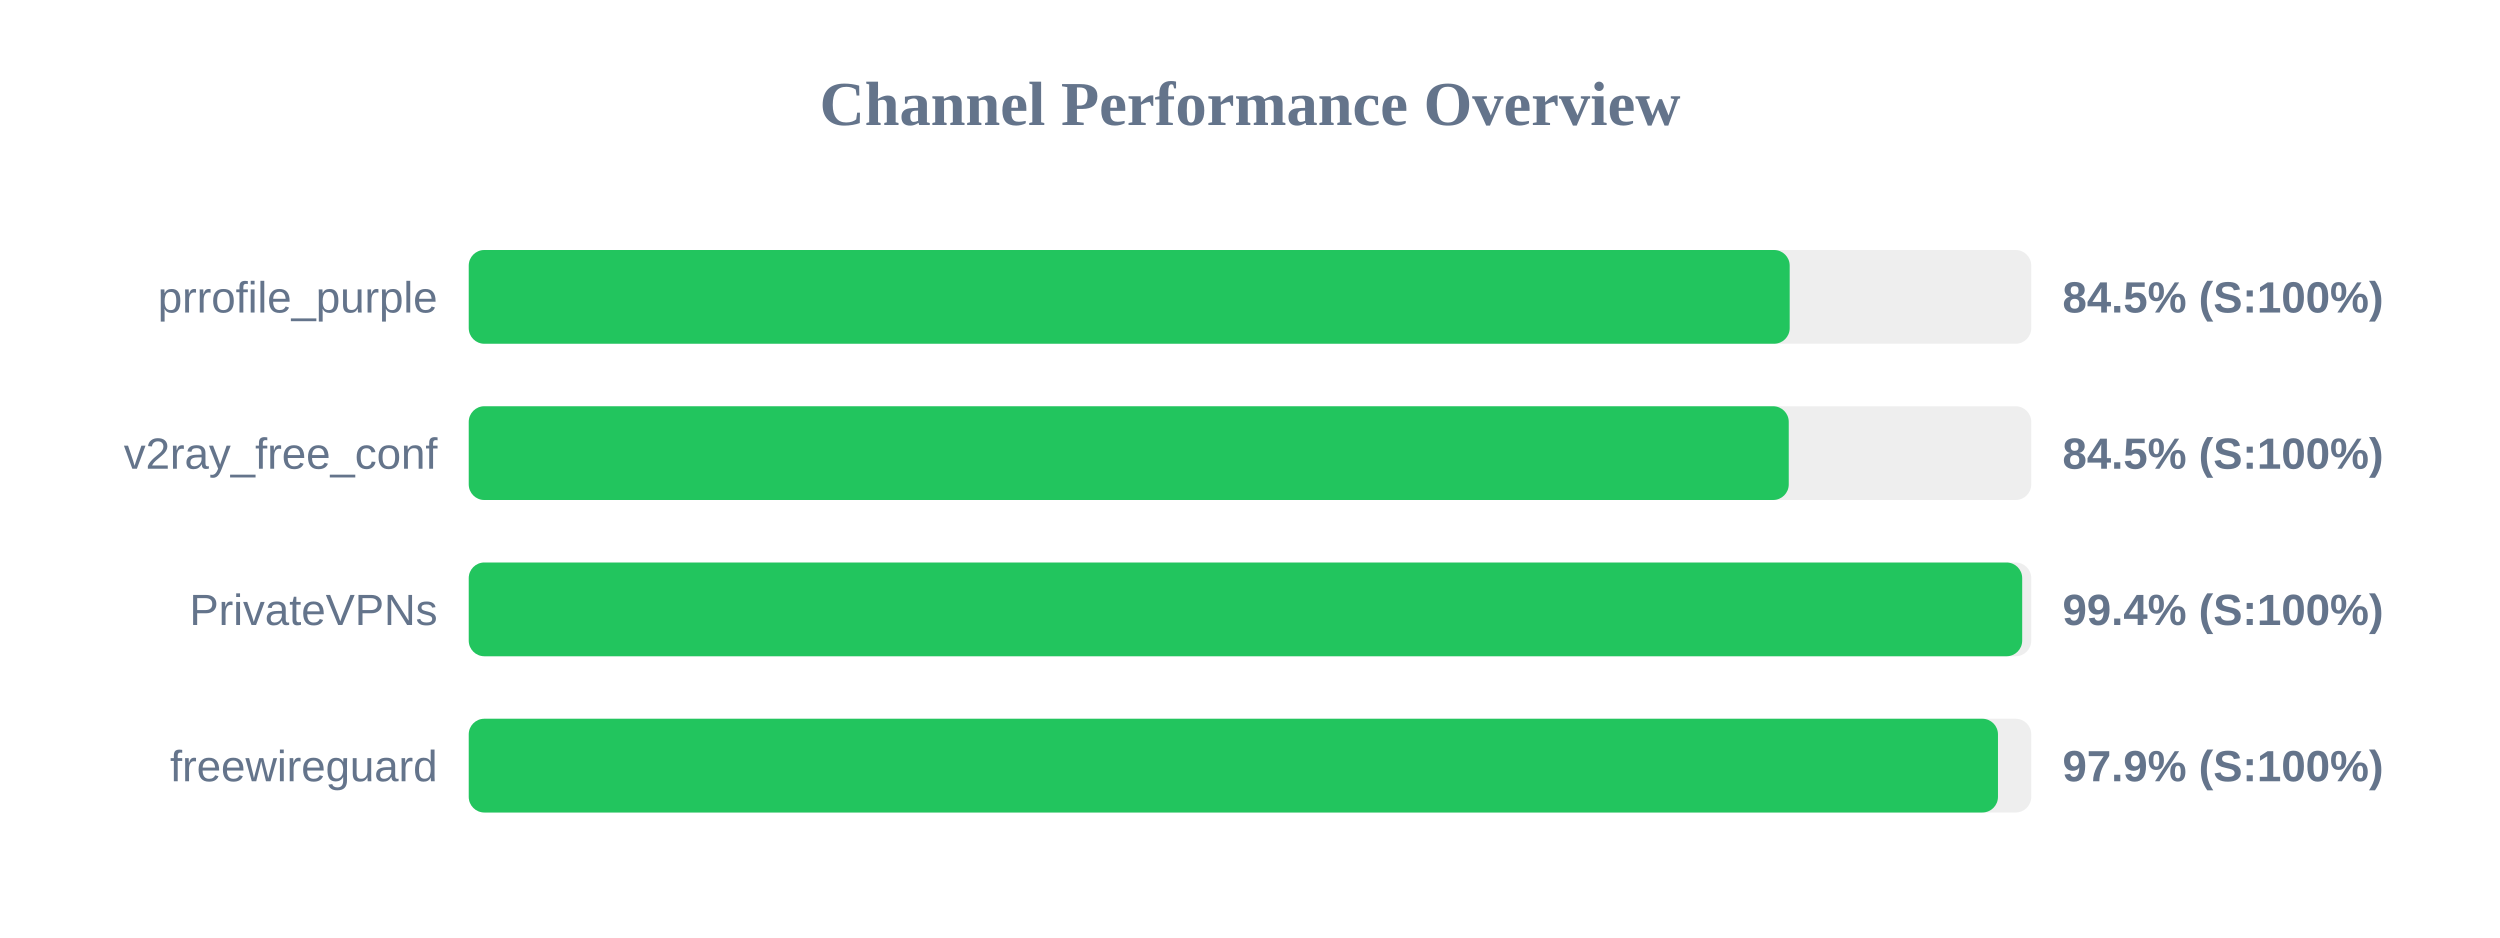
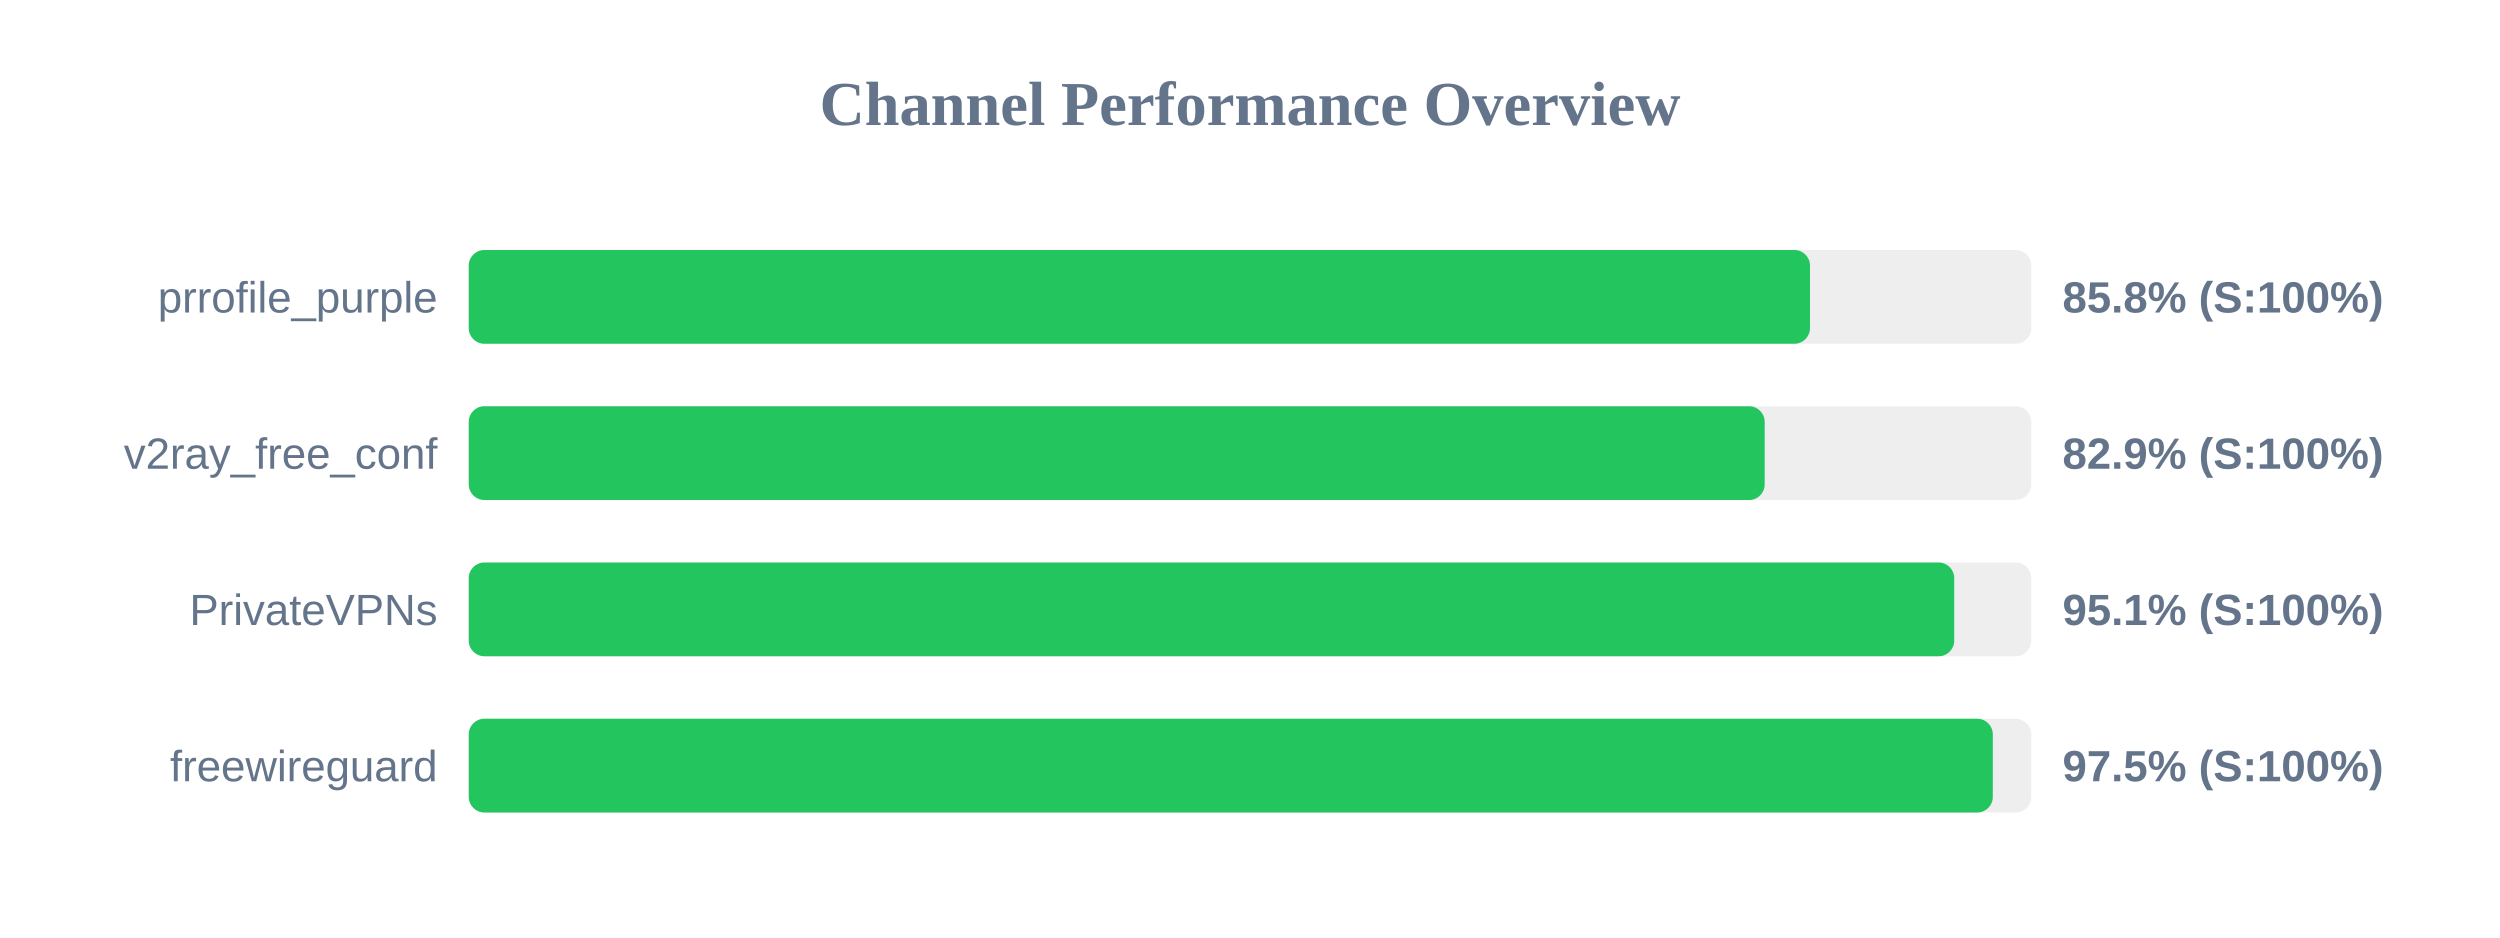
<svg xmlns="http://www.w3.org/2000/svg" width="800" height="300" version="1.1">
  <style>
        .row { font: 14px Arial; fill: #64748b; }
        .score { font: bold 14px Arial; fill: #64748b; }
    </style>
  <text x="400" y="40" text-anchor="middle" font-size="20px" font-weight="bold" fill="#64748b">Channel Performance Overview</text>
  <rect x="150" y="80" width="500" height="30" fill="#eee" rx="5" />
-   <rect x="150" y="80" width="422.7" height="30" fill="#22c55e" rx="5" />
+   <rect x="150" y="80" width="429.2" height="30" fill="#22c55e" rx="5" />
  <text x="140" y="100" text-anchor="end" class="row">prrofile_purple</text>
-   <text x="660" y="100" text-anchor="start" class="score">84.5% (S:100%)</text>
+   <text x="660" y="100" text-anchor="start" class="score">85.8% (S:100%)</text>
  <rect x="150" y="130" width="500" height="30" fill="#eee" rx="5" />
-   <rect x="150" y="130" width="422.4" height="30" fill="#22c55e" rx="5" />
+   <rect x="150" y="130" width="414.7" height="30" fill="#22c55e" rx="5" />
  <text x="140" y="150" text-anchor="end" class="row">v2ray_free_conf</text>
-   <text x="660" y="150" text-anchor="start" class="score">84.5% (S:100%)</text>
+   <text x="660" y="150" text-anchor="start" class="score">82.9% (S:100%)</text>
  <rect x="150" y="180" width="500" height="30" fill="#eee" rx="5" />
-   <rect x="150" y="180" width="497.1" height="30" fill="#22c55e" rx="5" />
+   <rect x="150" y="180" width="475.35" height="30" fill="#22c55e" rx="5" />
  <text x="140" y="200" text-anchor="end" class="row">PrivateVPNs</text>
-   <text x="660" y="200" text-anchor="start" class="score">99.4% (S:100%)</text>
+   <text x="660" y="200" text-anchor="start" class="score">95.1% (S:100%)</text>
  <rect x="150" y="230" width="500" height="30" fill="#eee" rx="5" />
-   <rect x="150" y="230" width="489.35" height="30" fill="#22c55e" rx="5" />
+   <rect x="150" y="230" width="487.7" height="30" fill="#22c55e" rx="5" />
  <text x="140" y="250" text-anchor="end" class="row">freewireguard</text>
-   <text x="660" y="250" text-anchor="start" class="score">97.9% (S:100%)</text>
+   <text x="660" y="250" text-anchor="start" class="score">97.5% (S:100%)</text>
</svg>
